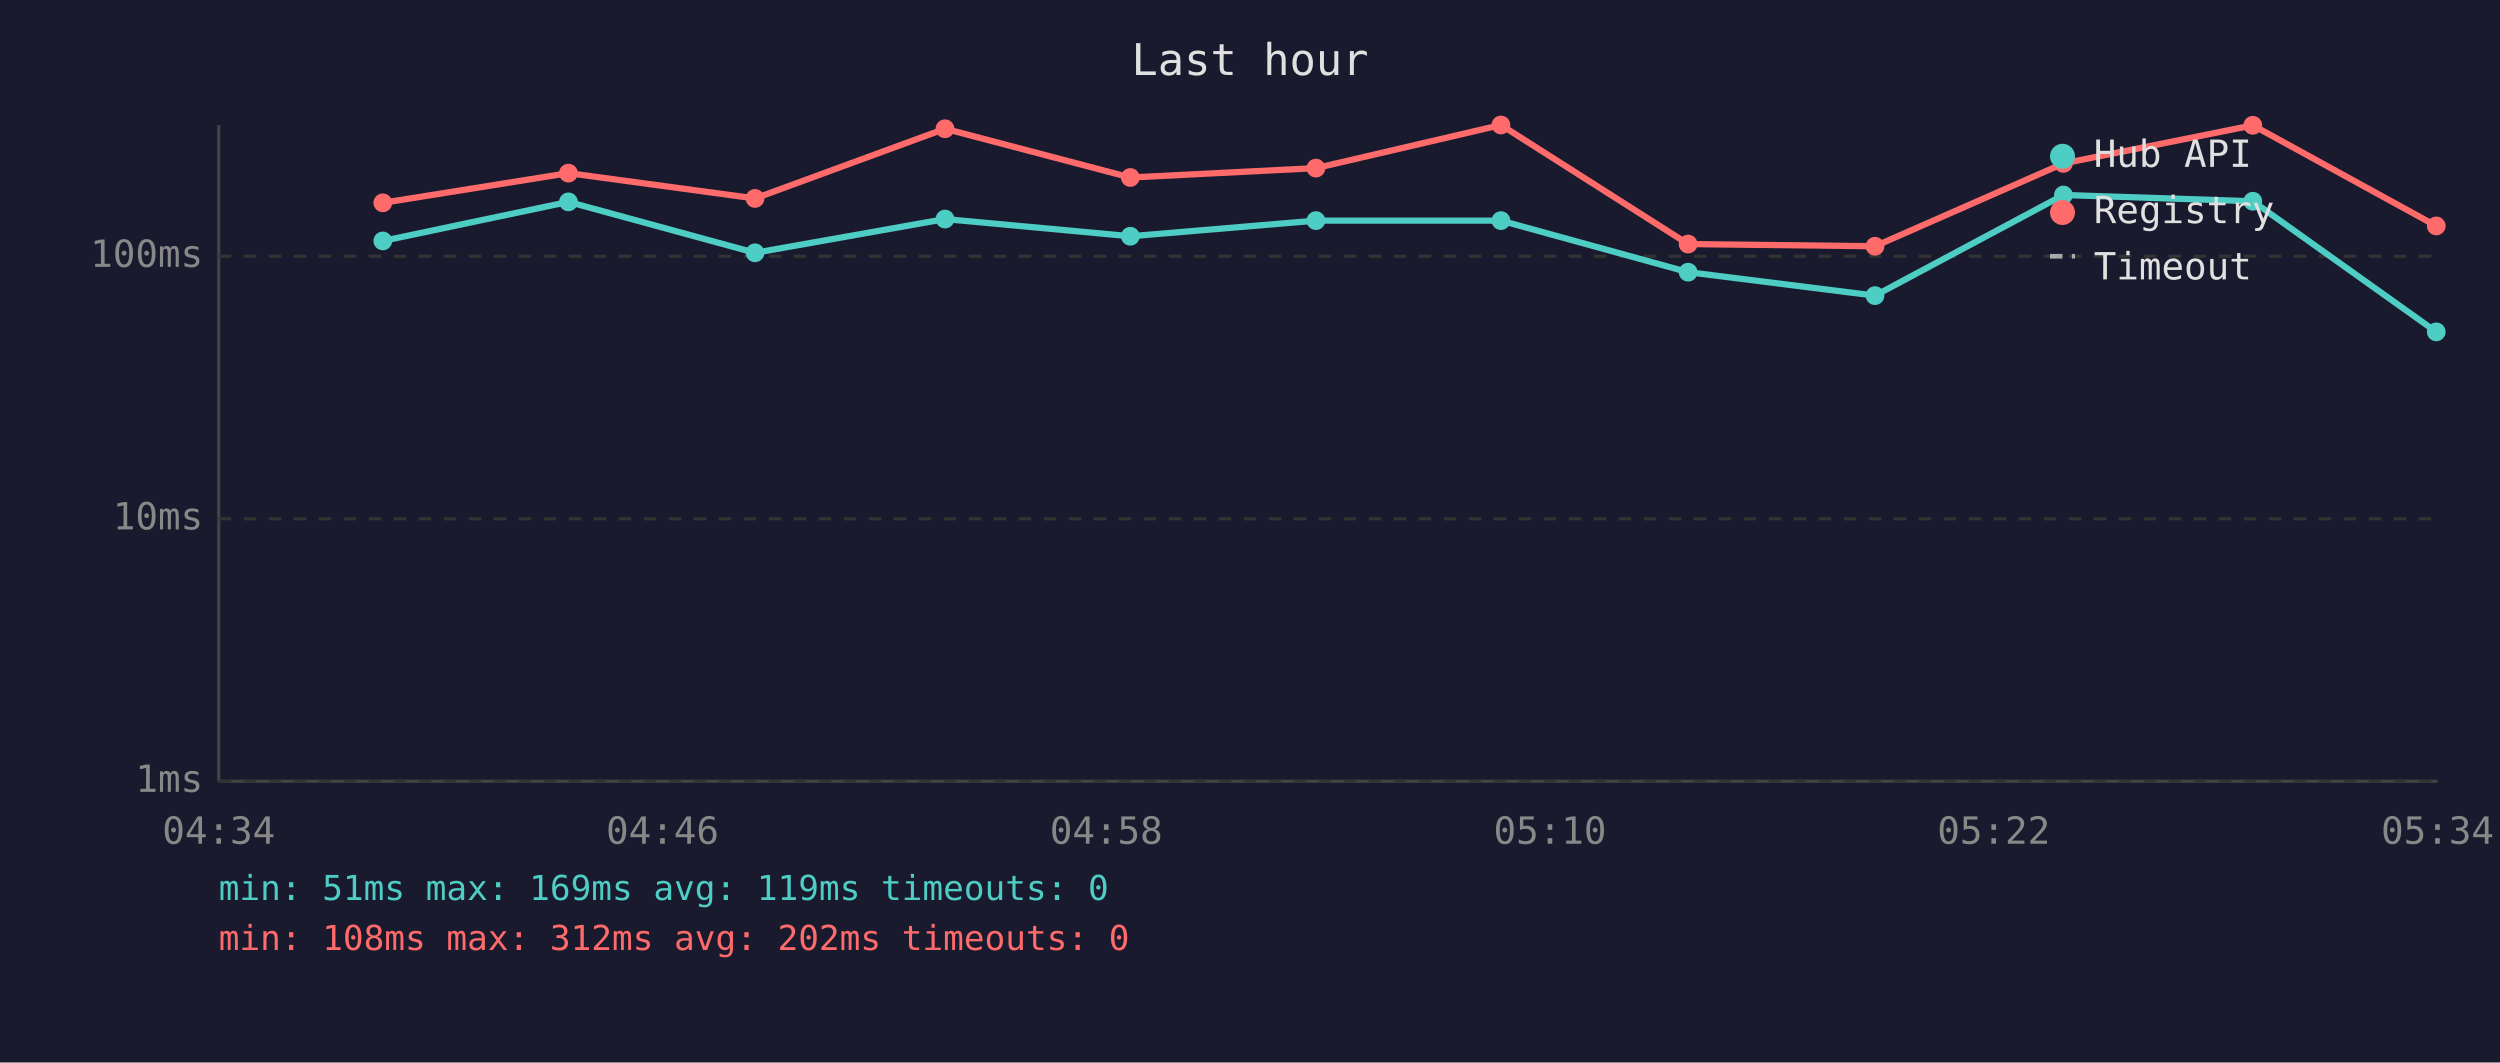
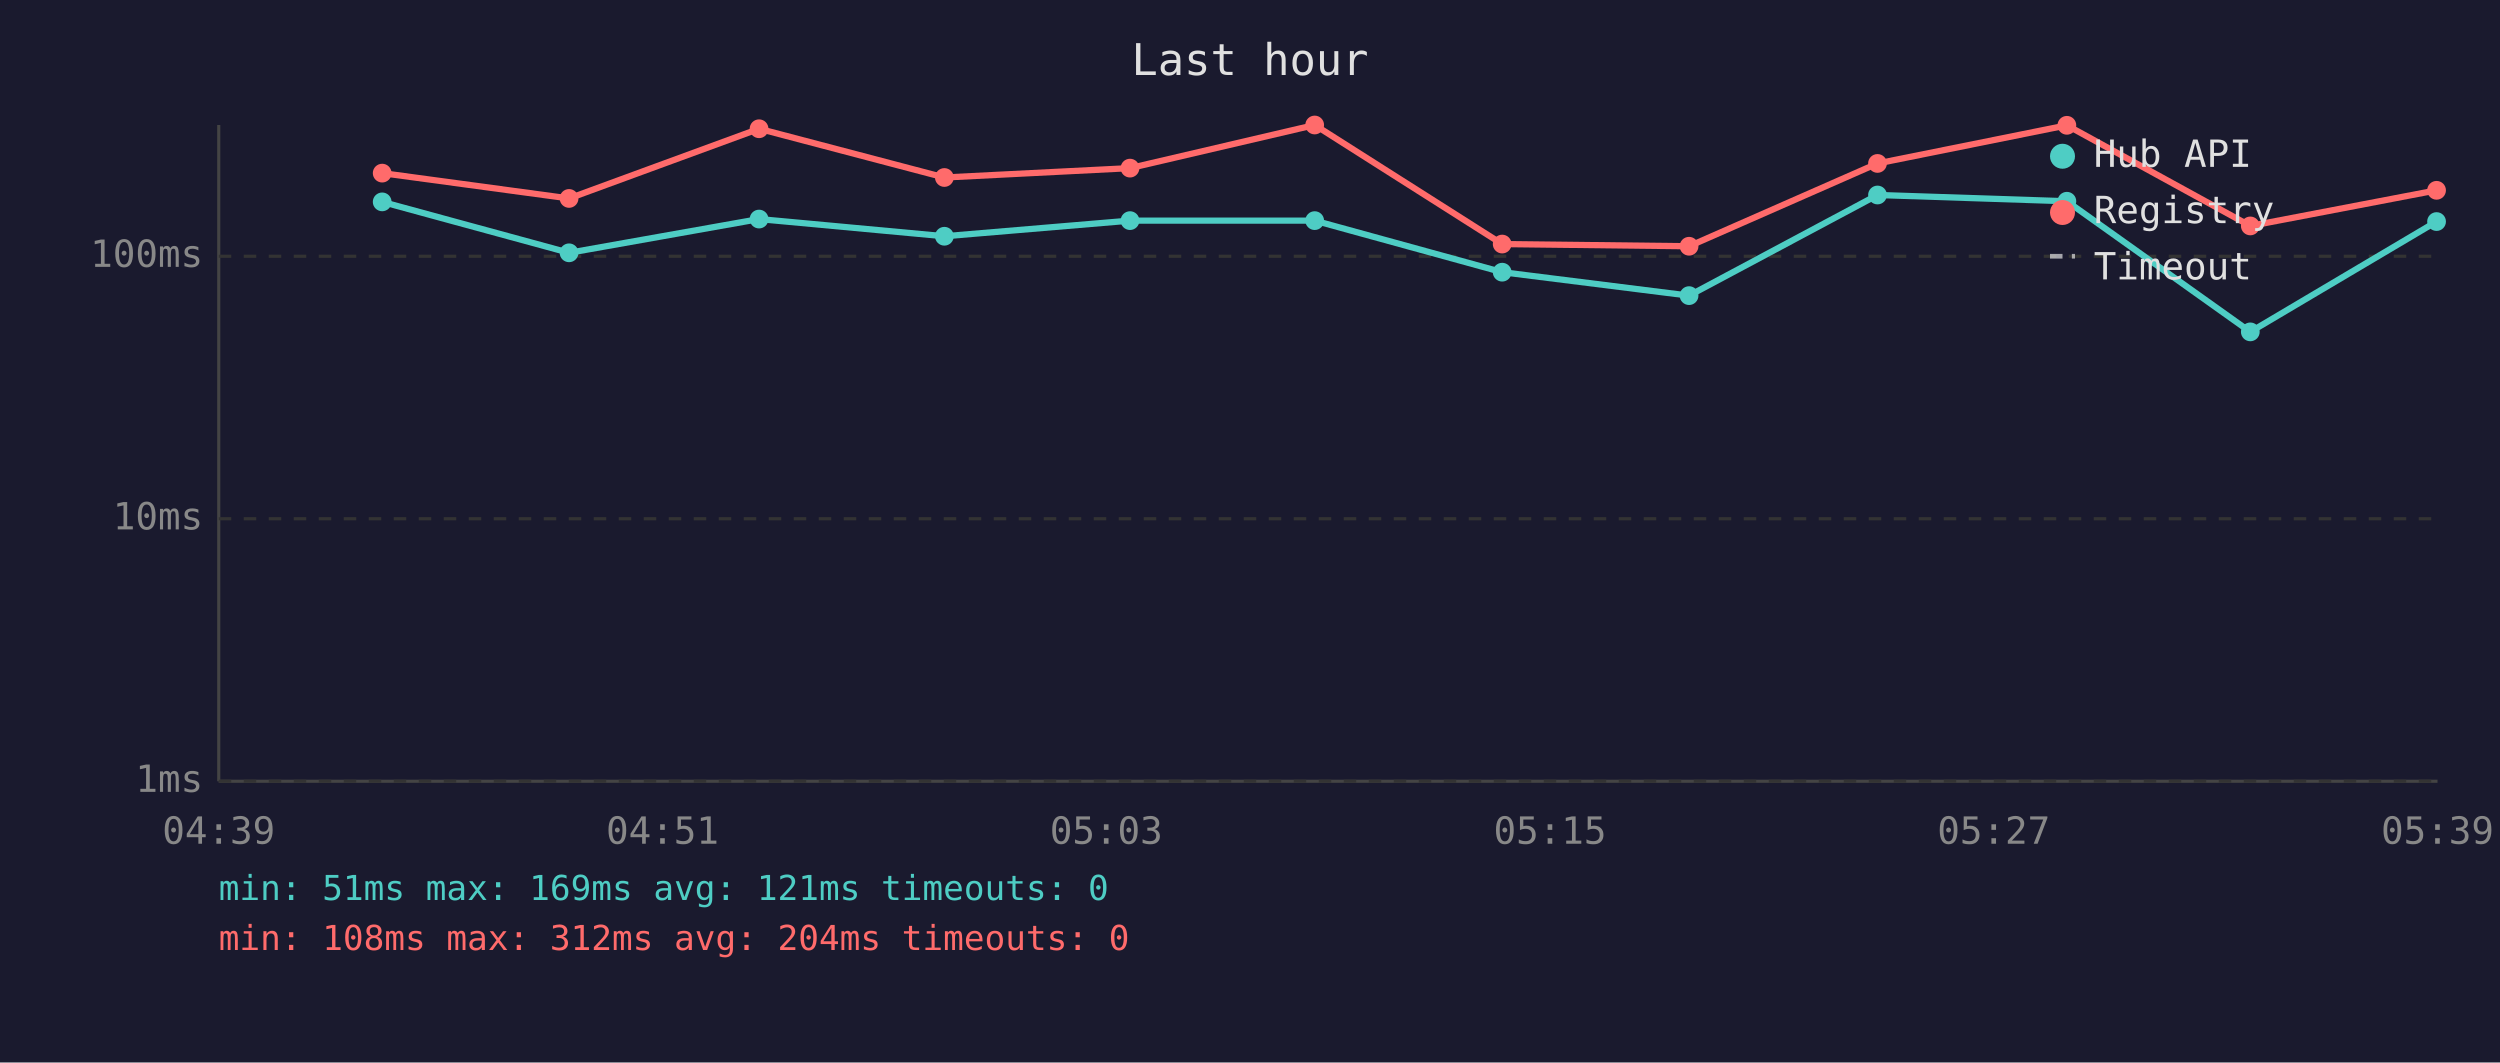
<svg xmlns="http://www.w3.org/2000/svg" viewBox="0 0 800 340" font-family="monospace" font-size="12">
  <rect width="800" height="340" fill="#1a1a2e" />
  <text x="400" y="24" fill="#e0e0e0" font-size="14" text-anchor="middle">Last hour</text>
  <line x1="70" y1="40" x2="70" y2="250" stroke="#444" stroke-width="1" />
  <line x1="70" y1="250" x2="780" y2="250" stroke="#444" stroke-width="1" />
  <line x1="70" y1="250" x2="780" y2="250" stroke="#333" stroke-width="1" stroke-dasharray="4" />
  <text x="65" y="250" fill="#888" text-anchor="end" dominant-baseline="middle">1ms</text>
  <line x1="70" y1="166" x2="780" y2="166" stroke="#333" stroke-width="1" stroke-dasharray="4" />
  <text x="65" y="166" fill="#888" text-anchor="end" dominant-baseline="middle">10ms</text>
  <line x1="70" y1="82" x2="780" y2="82" stroke="#333" stroke-width="1" stroke-dasharray="4" />
  <text x="65" y="82" fill="#888" text-anchor="end" dominant-baseline="middle">100ms</text>
-   <text x="70" y="270" fill="#888" text-anchor="middle">04:34</text>
-   <text x="212" y="270" fill="#888" text-anchor="middle">04:46</text>
-   <text x="354" y="270" fill="#888" text-anchor="middle">04:58</text>
-   <text x="496" y="270" fill="#888" text-anchor="middle">05:10</text>
-   <text x="638" y="270" fill="#888" text-anchor="middle">05:22</text>
-   <text x="780" y="270" fill="#888" text-anchor="middle">05:34</text>
-   <polyline points="122.5,77.1 181.9,64.6 241.6,80.9 302.4,70.1 361.7,75.6 421.1,70.6 480.3,70.6 540.2,87.1 600.0,94.6 660.3,62.4 720.9,64.4 779.6,106.2" fill="none" stroke="#4ecdc4" stroke-width="2" opacity="1" />
-   <circle cx="122.5" cy="77.1" r="3" fill="#4ecdc4" />
-   <circle cx="181.9" cy="64.6" r="3" fill="#4ecdc4" />
-   <circle cx="241.6" cy="80.9" r="3" fill="#4ecdc4" />
-   <circle cx="302.4" cy="70.1" r="3" fill="#4ecdc4" />
-   <circle cx="361.7" cy="75.6" r="3" fill="#4ecdc4" />
-   <circle cx="421.1" cy="70.6" r="3" fill="#4ecdc4" />
-   <circle cx="480.3" cy="70.6" r="3" fill="#4ecdc4" />
-   <circle cx="540.2" cy="87.1" r="3" fill="#4ecdc4" />
-   <circle cx="600.0" cy="94.6" r="3" fill="#4ecdc4" />
-   <circle cx="660.3" cy="62.4" r="3" fill="#4ecdc4" />
-   <circle cx="720.9" cy="64.4" r="3" fill="#4ecdc4" />
-   <circle cx="779.6" cy="106.2" r="3" fill="#4ecdc4" />
-   <polyline points="122.5,64.9 181.9,55.4 241.6,63.5 302.4,41.2 361.7,56.8 421.1,53.8 480.3,40.0 540.2,78.1 600.0,78.8 660.3,52.3 720.9,40.1 779.6,72.3" fill="none" stroke="#ff6b6b" stroke-width="2" opacity="1" />
-   <circle cx="122.5" cy="64.9" r="3" fill="#ff6b6b" />
-   <circle cx="181.9" cy="55.4" r="3" fill="#ff6b6b" />
-   <circle cx="241.6" cy="63.5" r="3" fill="#ff6b6b" />
-   <circle cx="302.4" cy="41.2" r="3" fill="#ff6b6b" />
-   <circle cx="361.7" cy="56.8" r="3" fill="#ff6b6b" />
-   <circle cx="421.1" cy="53.8" r="3" fill="#ff6b6b" />
-   <circle cx="480.3" cy="40.0" r="3" fill="#ff6b6b" />
-   <circle cx="540.2" cy="78.1" r="3" fill="#ff6b6b" />
-   <circle cx="600.0" cy="78.8" r="3" fill="#ff6b6b" />
-   <circle cx="660.3" cy="52.3" r="3" fill="#ff6b6b" />
-   <circle cx="720.9" cy="40.1" r="3" fill="#ff6b6b" />
-   <circle cx="779.6" cy="72.3" r="3" fill="#ff6b6b" />
+   <text x="70" y="270" fill="#888" text-anchor="middle">04:39</text>
+   <text x="212" y="270" fill="#888" text-anchor="middle">04:51</text>
+   <text x="354" y="270" fill="#888" text-anchor="middle">05:03</text>
+   <text x="496" y="270" fill="#888" text-anchor="middle">05:15</text>
+   <text x="638" y="270" fill="#888" text-anchor="middle">05:27</text>
+   <text x="780" y="270" fill="#888" text-anchor="middle">05:39</text>
+   <polyline points="122.3,64.6 182.1,80.9 242.9,70.1 302.2,75.6 361.6,70.6 420.7,70.6 480.7,87.1 540.5,94.6 600.8,62.4 661.4,64.4 720.1,106.2 779.7,70.9" fill="none" stroke="#4ecdc4" stroke-width="2" opacity="1" />
+   <circle cx="122.3" cy="64.6" r="3" fill="#4ecdc4" />
+   <circle cx="182.1" cy="80.9" r="3" fill="#4ecdc4" />
+   <circle cx="242.9" cy="70.1" r="3" fill="#4ecdc4" />
+   <circle cx="302.2" cy="75.6" r="3" fill="#4ecdc4" />
+   <circle cx="361.6" cy="70.6" r="3" fill="#4ecdc4" />
+   <circle cx="420.7" cy="70.6" r="3" fill="#4ecdc4" />
+   <circle cx="480.7" cy="87.1" r="3" fill="#4ecdc4" />
+   <circle cx="540.5" cy="94.6" r="3" fill="#4ecdc4" />
+   <circle cx="600.8" cy="62.4" r="3" fill="#4ecdc4" />
+   <circle cx="661.4" cy="64.4" r="3" fill="#4ecdc4" />
+   <circle cx="720.1" cy="106.2" r="3" fill="#4ecdc4" />
+   <circle cx="779.7" cy="70.9" r="3" fill="#4ecdc4" />
+   <polyline points="122.3,55.4 182.1,63.5 242.9,41.2 302.2,56.8 361.6,53.8 420.7,40.0 480.7,78.1 540.5,78.8 600.8,52.3 661.4,40.1 720.1,72.3 779.7,60.9" fill="none" stroke="#ff6b6b" stroke-width="2" opacity="1" />
+   <circle cx="122.3" cy="55.4" r="3" fill="#ff6b6b" />
+   <circle cx="182.1" cy="63.5" r="3" fill="#ff6b6b" />
+   <circle cx="242.9" cy="41.2" r="3" fill="#ff6b6b" />
+   <circle cx="302.2" cy="56.8" r="3" fill="#ff6b6b" />
+   <circle cx="361.6" cy="53.8" r="3" fill="#ff6b6b" />
+   <circle cx="420.7" cy="40.0" r="3" fill="#ff6b6b" />
+   <circle cx="480.7" cy="78.1" r="3" fill="#ff6b6b" />
+   <circle cx="540.5" cy="78.8" r="3" fill="#ff6b6b" />
+   <circle cx="600.8" cy="52.3" r="3" fill="#ff6b6b" />
+   <circle cx="661.4" cy="40.1" r="3" fill="#ff6b6b" />
+   <circle cx="720.1" cy="72.3" r="3" fill="#ff6b6b" />
+   <circle cx="779.7" cy="60.9" r="3" fill="#ff6b6b" />
  <circle cx="660" cy="50" r="4" fill="#4ecdc4" />
  <text x="670" y="50" fill="#e0e0e0" dominant-baseline="middle">Hub API</text>
  <circle cx="660" cy="68" r="4" fill="#ff6b6b" />
  <text x="670" y="68" fill="#e0e0e0" dominant-baseline="middle">Registry</text>
  <line x1="656" y1="82" x2="664" y2="82" stroke="#e0e0e0" stroke-width="1.5" stroke-dasharray="4,3" opacity="0.7" />
  <text x="670" y="86" fill="#e0e0e0" dominant-baseline="middle">Timeout</text>
-   <text x="70" y="288" fill="#4ecdc4" font-size="11">min: 51ms  max: 169ms  avg: 119ms  timeouts: 0</text>
-   <text x="70" y="304" fill="#ff6b6b" font-size="11">min: 108ms  max: 312ms  avg: 202ms  timeouts: 0</text>
+   <text x="70" y="288" fill="#4ecdc4" font-size="11">min: 51ms  max: 169ms  avg: 121ms  timeouts: 0</text>
+   <text x="70" y="304" fill="#ff6b6b" font-size="11">min: 108ms  max: 312ms  avg: 204ms  timeouts: 0</text>
</svg>
